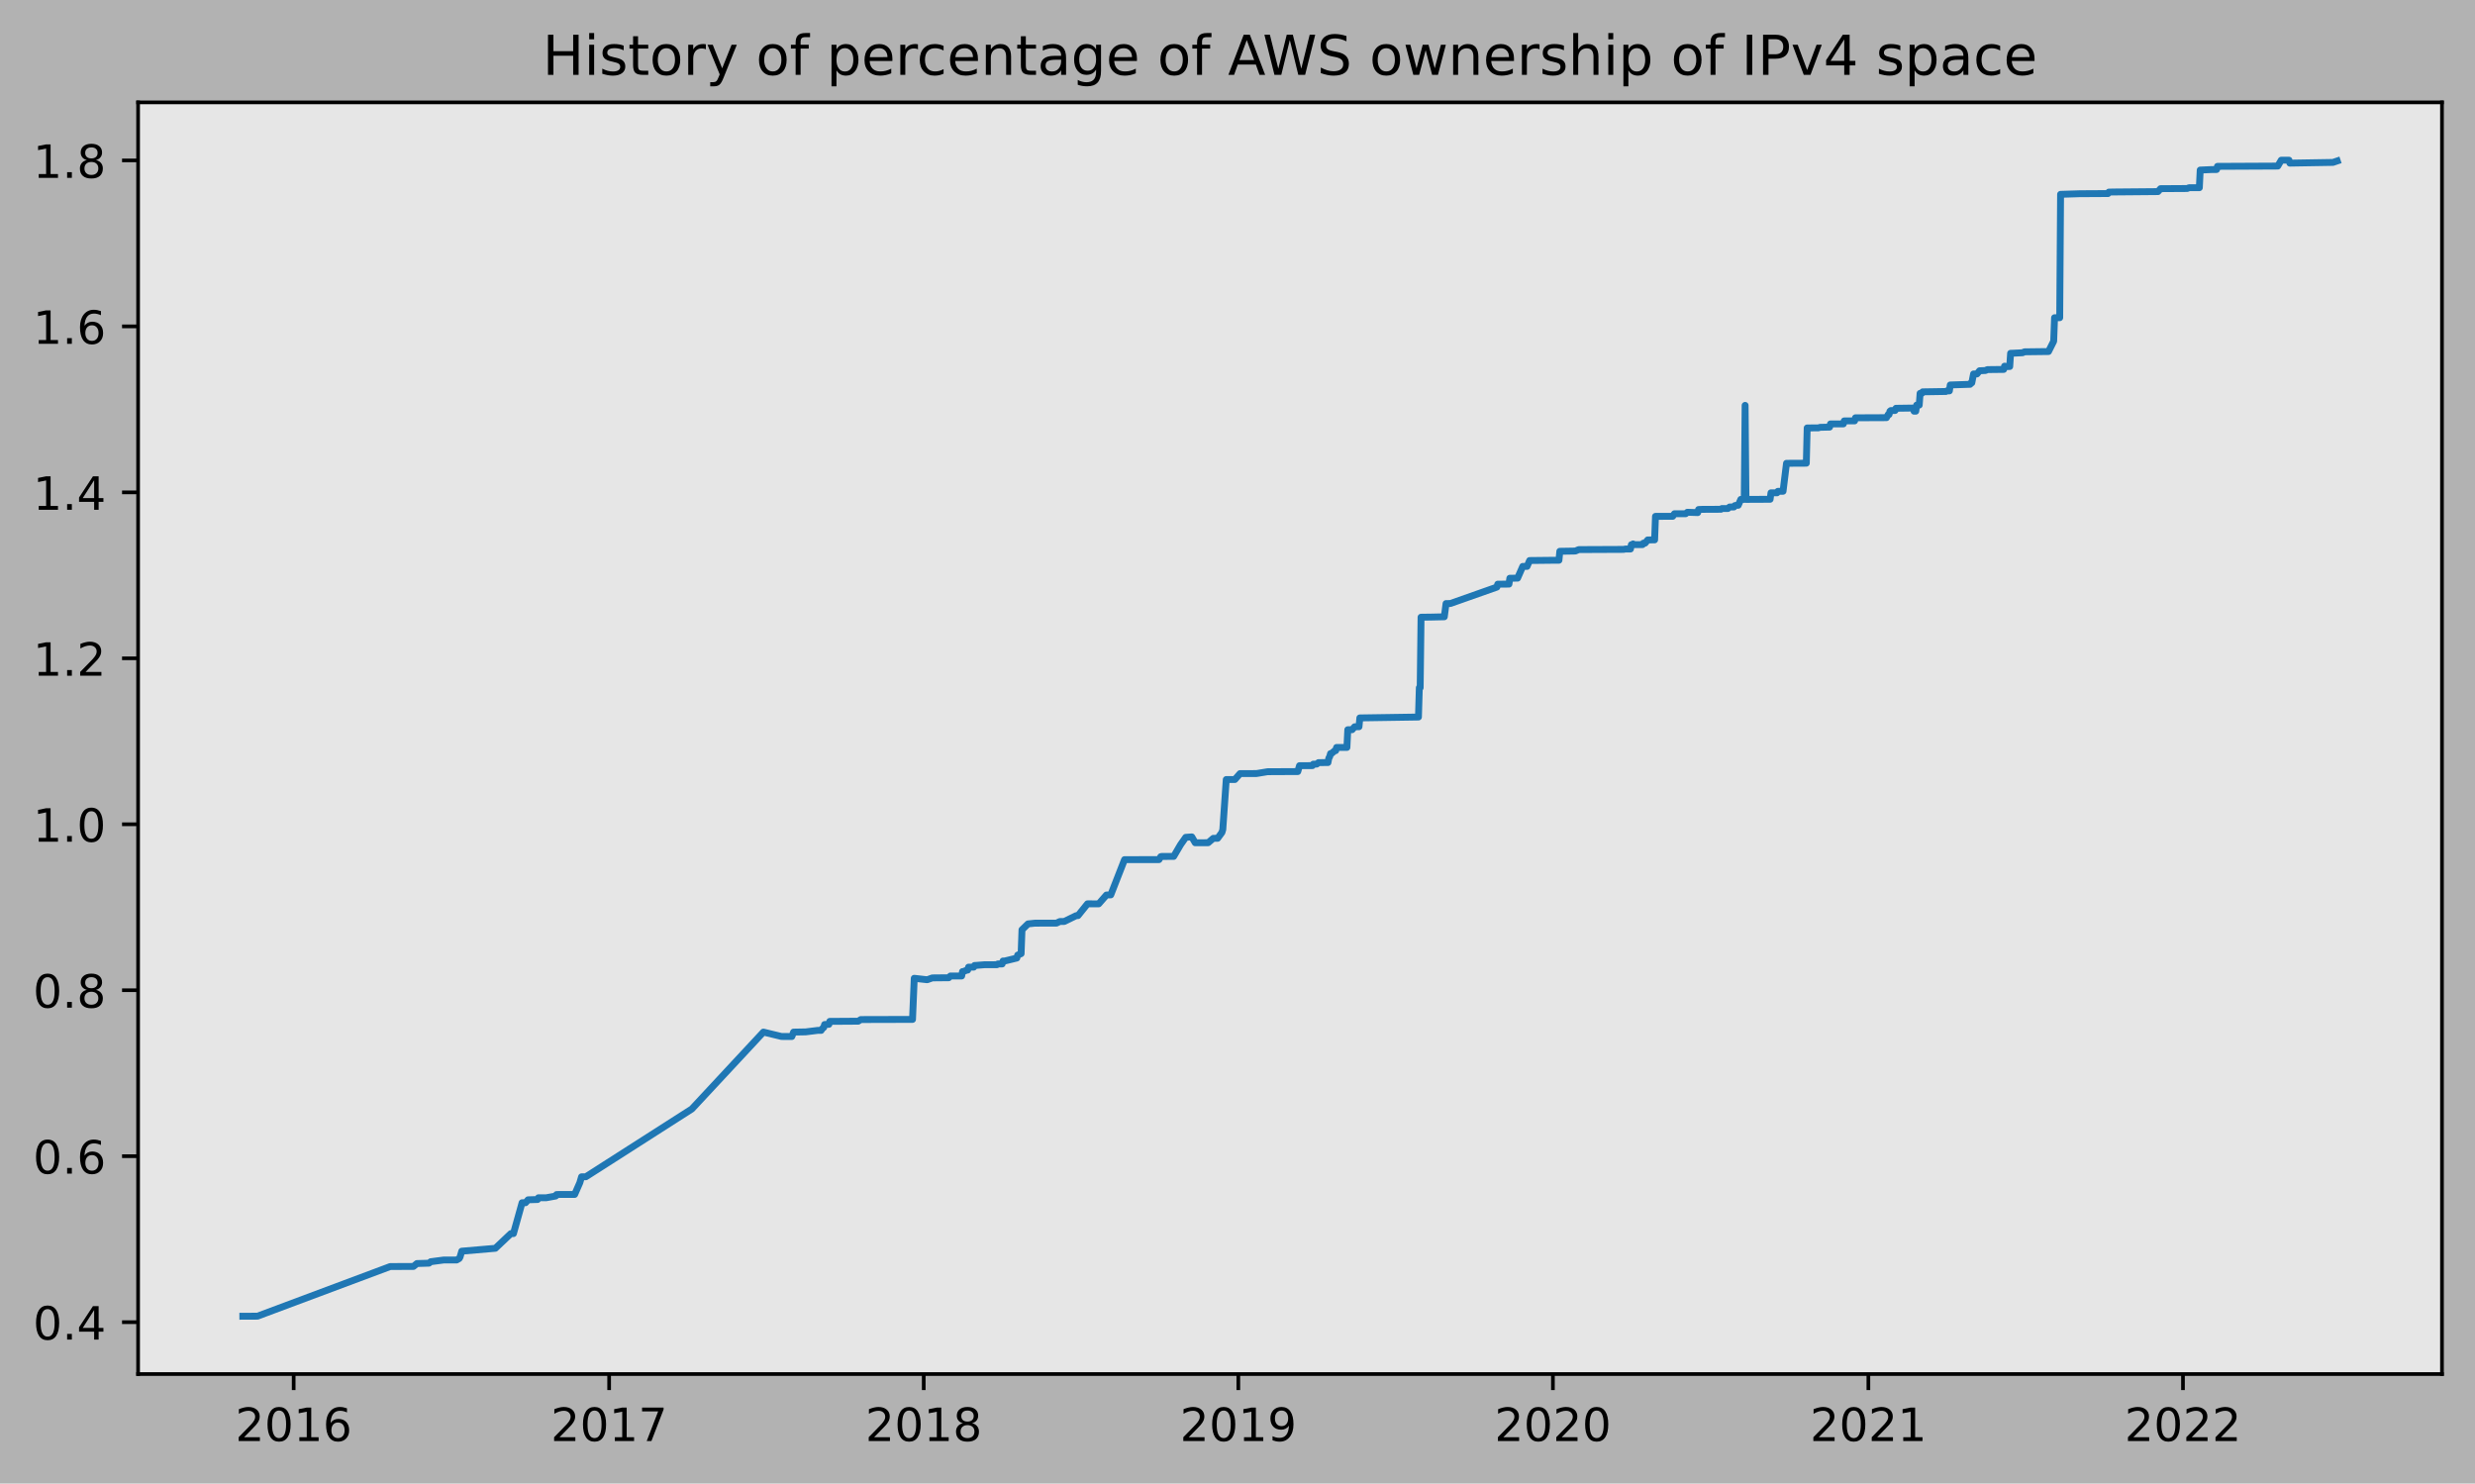
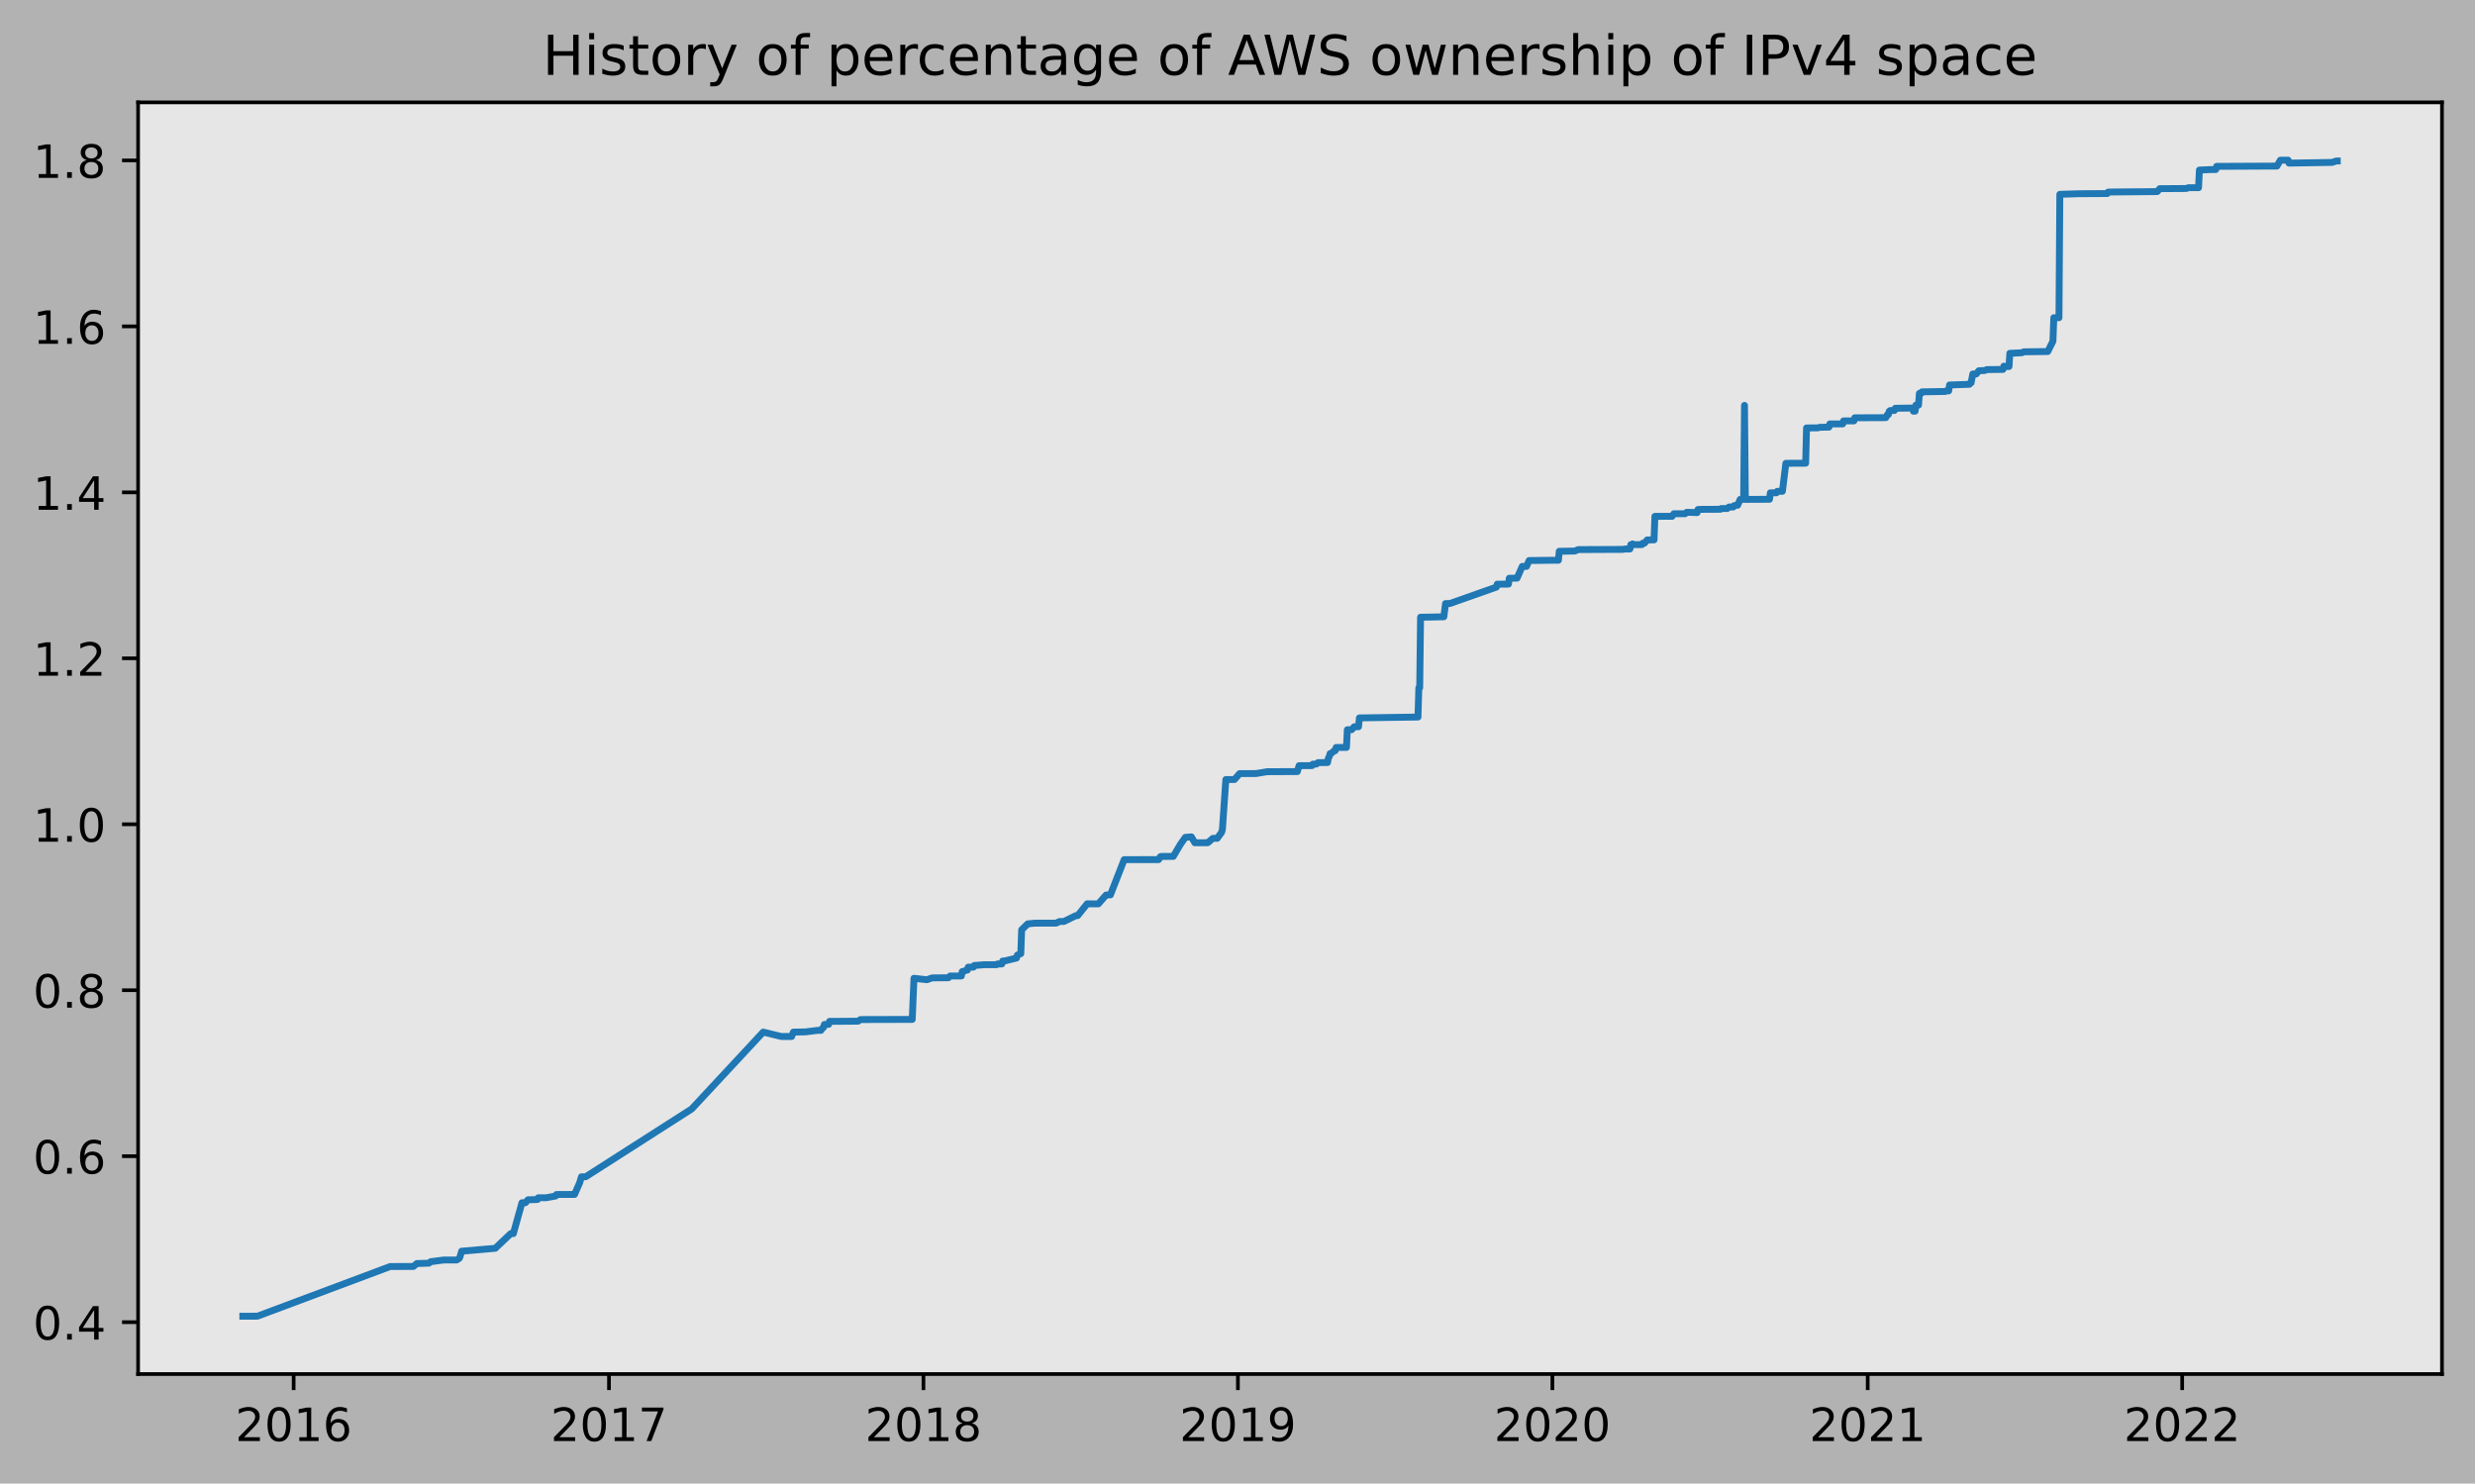
<svg xmlns="http://www.w3.org/2000/svg" xmlns:xlink="http://www.w3.org/1999/xlink" height="323.396pt" version="1.1" viewBox="0 0 539.503 323.396" width="539.503pt">
  <defs>
    <style type="text/css">
*{stroke-linecap:butt;stroke-linejoin:round;}
  </style>
  </defs>
  <g id="figure_1">
    <g id="patch_1">
      <path d="M 0 323.396  L 539.503 323.396  L 539.503 0  L 0 0  z " style="fill:#b2b2b2;" />
    </g>
    <g id="axes_1">
      <g id="patch_2">
        <path d="M 30.103 299.518  L 532.303 299.518  L 532.303 22.318  L 30.103 22.318  z " style="fill:#e6e6e6;" />
      </g>
      <g id="matplotlib.axis_1">
        <g id="xtick_1">
          <g id="line2d_1">
            <defs>
-               <path d="M 0 0  L 0 3.5  " id="m3976652d4f" style="stroke:#000000;stroke-width:0.8;" />
-             </defs>
-             <g>
-               <use style="stroke:#000000;stroke-width:0.8;" x="64.015" xlink:href="#m3976652d4f" y="299.518" />
+               <path d="M 0 0  L 0 3.5  " id="m34f9c1952c" style="stroke:#000000;stroke-width:0.8;" />
+             </defs>
+             <g>
+               <use style="stroke:#000000;stroke-width:0.8;" x="64.011" xlink:href="#m34f9c1952c" y="299.518" />
            </g>
          </g>
          <g id="text_1">
            <defs>
              <path d="M 19.188 8.297  L 53.609 8.297  L 53.609 0  L 7.328 0  L 7.328 8.297  Q 12.938 14.109 22.625 23.891  Q 32.328 33.688 34.812 36.531  Q 39.547 41.844 41.422 45.531  Q 43.312 49.219 43.312 52.781  Q 43.312 58.594 39.234 62.25  Q 35.156 65.922 28.609 65.922  Q 23.969 65.922 18.812 64.312  Q 13.672 62.703 7.812 59.422  L 7.812 69.391  Q 13.766 71.781 18.938 73  Q 24.125 74.219 28.422 74.219  Q 39.75 74.219 46.484 68.547  Q 53.219 62.891 53.219 53.422  Q 53.219 48.922 51.531 44.891  Q 49.859 40.875 45.406 35.406  Q 44.188 33.984 37.641 27.219  Q 31.109 20.453 19.188 8.297  z " id="DejaVuSans-50" />
              <path d="M 31.781 66.406  Q 24.172 66.406 20.328 58.906  Q 16.5 51.422 16.5 36.375  Q 16.5 21.391 20.328 13.891  Q 24.172 6.391 31.781 6.391  Q 39.453 6.391 43.281 13.891  Q 47.125 21.391 47.125 36.375  Q 47.125 51.422 43.281 58.906  Q 39.453 66.406 31.781 66.406  z M 31.781 74.219  Q 44.047 74.219 50.516 64.516  Q 56.984 54.828 56.984 36.375  Q 56.984 17.969 50.516 8.266  Q 44.047 -1.422 31.781 -1.422  Q 19.531 -1.422 13.062 8.266  Q 6.594 17.969 6.594 36.375  Q 6.594 54.828 13.062 64.516  Q 19.531 74.219 31.781 74.219  z " id="DejaVuSans-48" />
              <path d="M 12.406 8.297  L 28.516 8.297  L 28.516 63.922  L 10.984 60.406  L 10.984 69.391  L 28.422 72.906  L 38.281 72.906  L 38.281 8.297  L 54.391 8.297  L 54.391 0  L 12.406 0  z " id="DejaVuSans-49" />
              <path d="M 33.016 40.375  Q 26.375 40.375 22.484 35.828  Q 18.609 31.297 18.609 23.391  Q 18.609 15.531 22.484 10.953  Q 26.375 6.391 33.016 6.391  Q 39.656 6.391 43.531 10.953  Q 47.406 15.531 47.406 23.391  Q 47.406 31.297 43.531 35.828  Q 39.656 40.375 33.016 40.375  z M 52.594 71.297  L 52.594 62.312  Q 48.875 64.062 45.094 64.984  Q 41.312 65.922 37.594 65.922  Q 27.828 65.922 22.672 59.328  Q 17.531 52.734 16.797 39.406  Q 19.672 43.656 24.016 45.922  Q 28.375 48.188 33.594 48.188  Q 44.578 48.188 50.953 41.516  Q 57.328 34.859 57.328 23.391  Q 57.328 12.156 50.688 5.359  Q 44.047 -1.422 33.016 -1.422  Q 20.359 -1.422 13.672 8.266  Q 6.984 17.969 6.984 36.375  Q 6.984 53.656 15.188 63.938  Q 23.391 74.219 37.203 74.219  Q 40.922 74.219 44.703 73.484  Q 48.484 72.75 52.594 71.297  z " id="DejaVuSans-54" />
            </defs>
-             <g transform="translate(51.29025 314.1166)scale(0.1 -0.1)">
+             <g transform="translate(51.28569 314.1166)scale(0.1 -0.1)">
              <use xlink:href="#DejaVuSans-50" />
              <use x="63.623" xlink:href="#DejaVuSans-48" />
              <use x="127.246" xlink:href="#DejaVuSans-49" />
              <use x="190.869" xlink:href="#DejaVuSans-54" />
            </g>
          </g>
        </g>
        <g id="xtick_2">
          <g id="line2d_2">
            <g>
-               <use style="stroke:#000000;stroke-width:0.8;" x="132.779" xlink:href="#m3976652d4f" y="299.518" />
+               <use style="stroke:#000000;stroke-width:0.8;" x="132.746" xlink:href="#m34f9c1952c" y="299.518" />
            </g>
          </g>
          <g id="text_2">
            <defs>
              <path d="M 8.203 72.906  L 55.078 72.906  L 55.078 68.703  L 28.609 0  L 18.312 0  L 43.219 64.594  L 8.203 64.594  z " id="DejaVuSans-55" />
            </defs>
-             <g transform="translate(120.0539 314.1166)scale(0.1 -0.1)">
+             <g transform="translate(120.021 314.1166)scale(0.1 -0.1)">
              <use xlink:href="#DejaVuSans-50" />
              <use x="63.623" xlink:href="#DejaVuSans-48" />
              <use x="127.246" xlink:href="#DejaVuSans-49" />
              <use x="190.869" xlink:href="#DejaVuSans-55" />
            </g>
          </g>
        </g>
        <g id="xtick_3">
          <g id="line2d_3">
            <g>
-               <use style="stroke:#000000;stroke-width:0.8;" x="201.355" xlink:href="#m3976652d4f" y="299.518" />
+               <use style="stroke:#000000;stroke-width:0.8;" x="201.294" xlink:href="#m34f9c1952c" y="299.518" />
            </g>
          </g>
          <g id="text_3">
            <defs>
              <path d="M 31.781 34.625  Q 24.75 34.625 20.719 30.859  Q 16.703 27.094 16.703 20.516  Q 16.703 13.922 20.719 10.156  Q 24.75 6.391 31.781 6.391  Q 38.812 6.391 42.859 10.172  Q 46.922 13.969 46.922 20.516  Q 46.922 27.094 42.891 30.859  Q 38.875 34.625 31.781 34.625  z M 21.922 38.812  Q 15.578 40.375 12.031 44.719  Q 8.5 49.078 8.5 55.328  Q 8.5 64.062 14.719 69.141  Q 20.953 74.219 31.781 74.219  Q 42.672 74.219 48.875 69.141  Q 55.078 64.062 55.078 55.328  Q 55.078 49.078 51.531 44.719  Q 48 40.375 41.703 38.812  Q 48.828 37.156 52.797 32.312  Q 56.781 27.484 56.781 20.516  Q 56.781 9.906 50.312 4.234  Q 43.844 -1.422 31.781 -1.422  Q 19.734 -1.422 13.25 4.234  Q 6.781 9.906 6.781 20.516  Q 6.781 27.484 10.781 32.312  Q 14.797 37.156 21.922 38.812  z M 18.312 54.391  Q 18.312 48.734 21.844 45.562  Q 25.391 42.391 31.781 42.391  Q 38.141 42.391 41.719 45.562  Q 45.312 48.734 45.312 54.391  Q 45.312 60.062 41.719 63.234  Q 38.141 66.406 31.781 66.406  Q 25.391 66.406 21.844 63.234  Q 18.312 60.062 18.312 54.391  z " id="DejaVuSans-56" />
            </defs>
-             <g transform="translate(188.6296 314.1166)scale(0.1 -0.1)">
+             <g transform="translate(188.5686 314.1166)scale(0.1 -0.1)">
              <use xlink:href="#DejaVuSans-50" />
              <use x="63.623" xlink:href="#DejaVuSans-48" />
              <use x="127.246" xlink:href="#DejaVuSans-49" />
              <use x="190.869" xlink:href="#DejaVuSans-56" />
            </g>
          </g>
        </g>
        <g id="xtick_4">
          <g id="line2d_4">
            <g>
-               <use style="stroke:#000000;stroke-width:0.8;" x="269.93" xlink:href="#m3976652d4f" y="299.518" />
+               <use style="stroke:#000000;stroke-width:0.8;" x="269.841" xlink:href="#m34f9c1952c" y="299.518" />
            </g>
          </g>
          <g id="text_4">
            <defs>
              <path d="M 10.984 1.516  L 10.984 10.5  Q 14.703 8.734 18.5 7.812  Q 22.312 6.891 25.984 6.891  Q 35.75 6.891 40.891 13.453  Q 46.047 20.016 46.781 33.406  Q 43.953 29.203 39.594 26.953  Q 35.25 24.703 29.984 24.703  Q 19.047 24.703 12.672 31.312  Q 6.297 37.938 6.297 49.422  Q 6.297 60.641 12.938 67.422  Q 19.578 74.219 30.609 74.219  Q 43.266 74.219 49.922 64.516  Q 56.594 54.828 56.594 36.375  Q 56.594 19.141 48.406 8.859  Q 40.234 -1.422 26.422 -1.422  Q 22.703 -1.422 18.891 -0.688  Q 15.094 0.047 10.984 1.516  z M 30.609 32.422  Q 37.25 32.422 41.125 36.953  Q 45.016 41.5 45.016 49.422  Q 45.016 57.281 41.125 61.844  Q 37.25 66.406 30.609 66.406  Q 23.969 66.406 20.094 61.844  Q 16.219 57.281 16.219 49.422  Q 16.219 41.5 20.094 36.953  Q 23.969 32.422 30.609 32.422  z " id="DejaVuSans-57" />
            </defs>
-             <g transform="translate(257.2054 314.1166)scale(0.1 -0.1)">
+             <g transform="translate(257.1161 314.1166)scale(0.1 -0.1)">
              <use xlink:href="#DejaVuSans-50" />
              <use x="63.623" xlink:href="#DejaVuSans-48" />
              <use x="127.246" xlink:href="#DejaVuSans-49" />
              <use x="190.869" xlink:href="#DejaVuSans-57" />
            </g>
          </g>
        </g>
        <g id="xtick_5">
          <g id="line2d_5">
            <g>
-               <use style="stroke:#000000;stroke-width:0.8;" x="338.506" xlink:href="#m3976652d4f" y="299.518" />
+               <use style="stroke:#000000;stroke-width:0.8;" x="338.389" xlink:href="#m34f9c1952c" y="299.518" />
            </g>
          </g>
          <g id="text_5">
-             <g transform="translate(325.7812 314.1166)scale(0.1 -0.1)">
+             <g transform="translate(325.6637 314.1166)scale(0.1 -0.1)">
              <use xlink:href="#DejaVuSans-50" />
              <use x="63.623" xlink:href="#DejaVuSans-48" />
              <use x="127.246" xlink:href="#DejaVuSans-50" />
              <use x="190.869" xlink:href="#DejaVuSans-48" />
            </g>
          </g>
        </g>
        <g id="xtick_6">
          <g id="line2d_6">
            <g>
-               <use style="stroke:#000000;stroke-width:0.8;" x="407.27" xlink:href="#m3976652d4f" y="299.518" />
+               <use style="stroke:#000000;stroke-width:0.8;" x="407.124" xlink:href="#m34f9c1952c" y="299.518" />
            </g>
          </g>
          <g id="text_6">
-             <g transform="translate(394.5448 314.1166)scale(0.1 -0.1)">
+             <g transform="translate(394.399 314.1166)scale(0.1 -0.1)">
              <use xlink:href="#DejaVuSans-50" />
              <use x="63.623" xlink:href="#DejaVuSans-48" />
              <use x="127.246" xlink:href="#DejaVuSans-50" />
              <use x="190.869" xlink:href="#DejaVuSans-49" />
            </g>
          </g>
        </g>
        <g id="xtick_7">
          <g id="line2d_7">
            <g>
-               <use style="stroke:#000000;stroke-width:0.8;" x="475.846" xlink:href="#m3976652d4f" y="299.518" />
+               <use style="stroke:#000000;stroke-width:0.8;" x="475.672" xlink:href="#m34f9c1952c" y="299.518" />
            </g>
          </g>
          <g id="text_7">
-             <g transform="translate(463.1205 314.1166)scale(0.1 -0.1)">
+             <g transform="translate(462.9466 314.1166)scale(0.1 -0.1)">
              <use xlink:href="#DejaVuSans-50" />
              <use x="63.623" xlink:href="#DejaVuSans-48" />
              <use x="127.246" xlink:href="#DejaVuSans-50" />
              <use x="190.869" xlink:href="#DejaVuSans-50" />
            </g>
          </g>
        </g>
      </g>
      <g id="matplotlib.axis_2">
        <g id="ytick_1">
          <g id="line2d_8">
            <defs>
-               <path d="M 0 0  L -3.5 0  " id="m703abb8544" style="stroke:#000000;stroke-width:0.8;" />
-             </defs>
-             <g>
-               <use style="stroke:#000000;stroke-width:0.8;" x="30.103" xlink:href="#m703abb8544" y="288.206" />
+               <path d="M 0 0  L -3.5 0  " id="m3fa9f5828e" style="stroke:#000000;stroke-width:0.8;" />
+             </defs>
+             <g>
+               <use style="stroke:#000000;stroke-width:0.8;" x="30.103" xlink:href="#m3fa9f5828e" y="288.206" />
            </g>
          </g>
          <g id="text_8">
            <defs>
              <path d="M 10.688 12.406  L 21 12.406  L 21 0  L 10.688 0  z " id="DejaVuSans-46" />
              <path d="M 37.797 64.312  L 12.891 25.391  L 37.797 25.391  z M 35.203 72.906  L 47.609 72.906  L 47.609 25.391  L 58.016 25.391  L 58.016 17.188  L 47.609 17.188  L 47.609 0  L 37.797 0  L 37.797 17.188  L 4.891 17.188  L 4.891 26.703  z " id="DejaVuSans-52" />
            </defs>
            <g transform="translate(7.2 292.0048)scale(0.1 -0.1)">
              <use xlink:href="#DejaVuSans-48" />
              <use x="63.623" xlink:href="#DejaVuSans-46" />
              <use x="95.41" xlink:href="#DejaVuSans-52" />
            </g>
          </g>
        </g>
        <g id="ytick_2">
          <g id="line2d_9">
            <g>
-               <use style="stroke:#000000;stroke-width:0.8;" x="30.103" xlink:href="#m703abb8544" y="252.029" />
+               <use style="stroke:#000000;stroke-width:0.8;" x="30.103" xlink:href="#m3fa9f5828e" y="252.029" />
            </g>
          </g>
          <g id="text_9">
            <g transform="translate(7.2 255.8282)scale(0.1 -0.1)">
              <use xlink:href="#DejaVuSans-48" />
              <use x="63.623" xlink:href="#DejaVuSans-46" />
              <use x="95.41" xlink:href="#DejaVuSans-54" />
            </g>
          </g>
        </g>
        <g id="ytick_3">
          <g id="line2d_10">
            <g>
-               <use style="stroke:#000000;stroke-width:0.8;" x="30.103" xlink:href="#m703abb8544" y="215.852" />
+               <use style="stroke:#000000;stroke-width:0.8;" x="30.103" xlink:href="#m3fa9f5828e" y="215.852" />
            </g>
          </g>
          <g id="text_10">
            <g transform="translate(7.2 219.6516)scale(0.1 -0.1)">
              <use xlink:href="#DejaVuSans-48" />
              <use x="63.623" xlink:href="#DejaVuSans-46" />
              <use x="95.41" xlink:href="#DejaVuSans-56" />
            </g>
          </g>
        </g>
        <g id="ytick_4">
          <g id="line2d_11">
            <g>
-               <use style="stroke:#000000;stroke-width:0.8;" x="30.103" xlink:href="#m703abb8544" y="179.676" />
+               <use style="stroke:#000000;stroke-width:0.8;" x="30.103" xlink:href="#m3fa9f5828e" y="179.676" />
            </g>
          </g>
          <g id="text_11">
            <g transform="translate(7.2 183.475)scale(0.1 -0.1)">
              <use xlink:href="#DejaVuSans-49" />
              <use x="63.623" xlink:href="#DejaVuSans-46" />
              <use x="95.41" xlink:href="#DejaVuSans-48" />
            </g>
          </g>
        </g>
        <g id="ytick_5">
          <g id="line2d_12">
            <g>
-               <use style="stroke:#000000;stroke-width:0.8;" x="30.103" xlink:href="#m703abb8544" y="143.499" />
+               <use style="stroke:#000000;stroke-width:0.8;" x="30.103" xlink:href="#m3fa9f5828e" y="143.499" />
            </g>
          </g>
          <g id="text_12">
            <g transform="translate(7.2 147.2984)scale(0.1 -0.1)">
              <use xlink:href="#DejaVuSans-49" />
              <use x="63.623" xlink:href="#DejaVuSans-46" />
              <use x="95.41" xlink:href="#DejaVuSans-50" />
            </g>
          </g>
        </g>
        <g id="ytick_6">
          <g id="line2d_13">
            <g>
-               <use style="stroke:#000000;stroke-width:0.8;" x="30.103" xlink:href="#m703abb8544" y="107.323" />
+               <use style="stroke:#000000;stroke-width:0.8;" x="30.103" xlink:href="#m3fa9f5828e" y="107.323" />
            </g>
          </g>
          <g id="text_13">
            <g transform="translate(7.2 111.1218)scale(0.1 -0.1)">
              <use xlink:href="#DejaVuSans-49" />
              <use x="63.623" xlink:href="#DejaVuSans-46" />
              <use x="95.41" xlink:href="#DejaVuSans-52" />
            </g>
          </g>
        </g>
        <g id="ytick_7">
          <g id="line2d_14">
            <g>
-               <use style="stroke:#000000;stroke-width:0.8;" x="30.103" xlink:href="#m703abb8544" y="71.146" />
+               <use style="stroke:#000000;stroke-width:0.8;" x="30.103" xlink:href="#m3fa9f5828e" y="71.146" />
            </g>
          </g>
          <g id="text_14">
            <g transform="translate(7.2 74.94515)scale(0.1 -0.1)">
              <use xlink:href="#DejaVuSans-49" />
              <use x="63.623" xlink:href="#DejaVuSans-46" />
              <use x="95.41" xlink:href="#DejaVuSans-54" />
            </g>
          </g>
        </g>
        <g id="ytick_8">
          <g id="line2d_15">
            <g>
-               <use style="stroke:#000000;stroke-width:0.8;" x="30.103" xlink:href="#m703abb8544" y="34.969" />
+               <use style="stroke:#000000;stroke-width:0.8;" x="30.103" xlink:href="#m3fa9f5828e" y="34.969" />
            </g>
          </g>
          <g id="text_15">
            <g transform="translate(7.2 38.76854)scale(0.1 -0.1)">
              <use xlink:href="#DejaVuSans-49" />
              <use x="63.623" xlink:href="#DejaVuSans-46" />
              <use x="95.41" xlink:href="#DejaVuSans-56" />
            </g>
          </g>
        </g>
      </g>
      <g id="line2d_16">
-         <path clip-path="url(#pdf7a3fc7b1)" d="M 52.93 286.918  L 56.124 286.904  L 85.058 276.084  L 90.13 276.06  L 90.882 275.43  L 93.512 275.35  L 93.888 275.031  L 96.706 274.66  L 99.524 274.662  L 100.088 274.342  L 100.276 274.022  L 100.652 272.736  L 107.979 272.106  L 111.361 268.903  L 111.924 268.9  L 113.803 262.176  L 114.555 262.176  L 115.118 261.536  L 117.185 261.472  L 117.373 261.089  L 119.064 261.089  L 121.13 260.713  L 121.318 260.393  L 121.694 260.378  L 125.264 260.366  L 126.391 257.805  L 126.767 256.524  L 127.706 256.514  L 150.815 241.734  L 166.409 224.977  L 170.355 225.934  L 172.609 225.941  L 172.985 224.98  L 175.615 224.933  L 178.246 224.606  L 178.997 224.606  L 179.185 224.285  L 179.561 223.965  L 179.749 223.325  L 180.688 223.285  L 180.876 222.644  L 187.076 222.603  L 187.639 222.243  L 198.912 222.213  L 199.288 213.248  L 202.106 213.568  L 203.233 213.166  L 206.803 213.131  L 207.179 212.746  L 209.621 212.747  L 209.809 211.786  L 209.997 211.784  L 210.749 211.462  L 210.936 211.461  L 211.124 210.821  L 212.252 210.82  L 212.439 210.453  L 212.627 210.451  L 214.694 210.287  L 217.324 210.286  L 217.512 210.126  L 218.452 210.125  L 218.639 209.484  L 219.015 209.479  L 221.646 208.839  L 221.833 208.198  L 222.585 207.878  L 222.773 202.675  L 224.088 201.394  L 225.591 201.234  L 230.288 201.228  L 231.039 200.868  L 231.979 200.868  L 234.609 199.587  L 234.985 199.583  L 237.052 197.02  L 239.494 197.024  L 241.185 195.098  L 242.124 195.071  L 245.13 187.384  L 252.646 187.38  L 253.021 186.739  L 253.209 186.689  L 255.839 186.686  L 257.343 184.124  L 258.47 182.523  L 259.785 182.427  L 260.536 183.708  L 263.355 183.696  L 264.482 182.736  L 265.421 182.734  L 266.361 181.454  L 266.549 180.808  L 267.3 169.922  L 269.179 169.917  L 270.306 168.631  L 273.876 168.62  L 276.318 168.219  L 282.894 168.187  L 283.27 166.905  L 286.088 166.891  L 286.276 166.571  L 287.027 166.559  L 287.403 166.239  L 289.47 166.222  L 289.658 165.261  L 289.846 164.941  L 290.033 164.265  L 290.221 164.264  L 290.973 163.624  L 291.161 163.624  L 291.349 162.93  L 293.603 162.926  L 293.791 159.069  L 294.73 159.063  L 295.294 158.421  L 296.233 158.415  L 296.421 156.492  L 309.197 156.299  L 309.385 149.91  L 309.573 149.91  L 309.761 134.541  L 312.015 134.512  L 314.833 134.447  L 315.209 131.565  L 316.149 131.559  L 326.294 127.976  L 326.482 127.336  L 328.924 127.326  L 329.112 126.045  L 330.803 126.028  L 331.93 123.466  L 332.87 123.465  L 333.433 122.184  L 338.694 122.127  L 339.821 122.122  L 340.009 120.172  L 343.391 120.117  L 344.143 119.802  L 353.912 119.759  L 354.288 119.679  L 355.415 119.674  L 355.603 118.734  L 355.791 118.734  L 355.979 118.566  L 356.167 118.723  L 358.046 118.711  L 358.233 118.392  L 358.609 118.391  L 359.173 117.698  L 360.676 117.682  L 360.864 112.556  L 364.621 112.548  L 364.997 111.987  L 367.439 111.985  L 367.815 111.665  L 370.07 111.74  L 370.258 111.065  L 371.009 111.031  L 375.143 111.01  L 375.33 110.849  L 376.646 110.844  L 377.021 110.515  L 377.961 110.511  L 378.149 110.221  L 378.524 110.141  L 378.9 110.141  L 379.464 108.86  L 380.215 108.86  L 380.403 88.366  L 380.591 108.859  L 385.852 108.834  L 386.039 107.426  L 387.355 107.426  L 387.543 107.104  L 388.67 107.087  L 389.421 100.993  L 393.743 100.97  L 393.93 93.286  L 396.373 93.263  L 396.749 93.15  L 398.815 93.103  L 399.003 92.412  L 401.821 92.4  L 402.009 91.749  L 404.264 91.745  L 404.452 91.072  L 411.215 91.042  L 411.591 90.357  L 411.779 90.357  L 411.967 89.66  L 412.155 89.498  L 413.094 89.479  L 413.282 88.999  L 417.039 88.945  L 417.227 89.634  L 417.603 89.632  L 417.791 88.304  L 418.355 88.304  L 418.543 85.743  L 418.918 85.74  L 419.106 85.416  L 424.179 85.337  L 424.367 85.209  L 424.93 85.208  L 425.118 83.916  L 429.439 83.775  L 429.627 83.454  L 429.815 83.452  L 430.191 81.521  L 430.943 81.512  L 431.506 80.821  L 432.821 80.759  L 433.197 80.568  L 436.767 80.527  L 436.955 79.821  L 437.518 79.899  L 438.082 79.894  L 438.27 77.011  L 438.833 76.993  L 440.9 76.891  L 441.276 76.691  L 446.536 76.627  L 447.664 74.38  L 447.852 69.257  L 448.979 69.256  L 449.167 42.359  L 452.549 42.255  L 453.3 42.228  L 458.561 42.198  L 459.5 42.196  L 459.688 41.876  L 460.627 41.85  L 470.021 41.769  L 470.397 41.767  L 470.961 41.126  L 476.785 41.091  L 477.161 40.921  L 479.415 40.914  L 479.603 37.071  L 482.046 36.962  L 483.173 36.95  L 483.361 36.264  L 496.512 36.201  L 497.264 34.92  L 498.955 34.918  L 499.143 35.559  L 508.536 35.403  L 509.476 35.085  L 509.476 35.085  " style="fill:none;stroke:#1f77b4;stroke-linecap:square;stroke-width:1.5;" />
+         <path clip-path="url(#p264d7f5e77)" d="M 52.93 286.918  L 56.123 286.904  L 85.044 276.084  L 90.115 276.06  L 90.866 275.43  L 93.496 275.35  L 93.871 275.031  L 96.688 274.66  L 99.505 274.662  L 100.069 274.342  L 100.256 274.022  L 100.632 272.736  L 107.956 272.106  L 111.337 268.903  L 111.9 268.9  L 113.778 262.176  L 114.529 262.176  L 115.093 261.536  L 117.159 261.472  L 117.346 261.089  L 119.037 261.089  L 121.102 260.713  L 121.29 260.393  L 121.666 260.378  L 125.234 260.366  L 126.361 257.805  L 126.736 256.524  L 127.675 256.514  L 150.775 241.734  L 166.363 224.977  L 170.306 225.934  L 172.56 225.941  L 172.936 224.98  L 175.565 224.933  L 178.194 224.606  L 178.945 224.606  L 179.133 224.285  L 179.509 223.965  L 179.696 223.325  L 180.635 223.285  L 180.823 222.644  L 187.021 222.603  L 187.584 222.243  L 198.852 222.213  L 199.228 213.248  L 202.045 213.568  L 203.172 213.166  L 206.74 213.131  L 207.115 212.746  L 209.557 212.747  L 209.745 211.786  L 209.932 211.784  L 210.684 211.462  L 210.871 211.461  L 211.059 210.821  L 212.186 210.82  L 212.374 210.453  L 212.562 210.451  L 214.627 210.287  L 217.257 210.286  L 217.445 210.126  L 218.384 210.125  L 218.571 209.484  L 218.947 209.479  L 221.576 208.839  L 221.764 208.198  L 222.515 207.878  L 222.703 202.675  L 224.018 201.394  L 225.52 201.234  L 230.215 201.228  L 230.966 200.868  L 231.905 200.868  L 234.534 199.587  L 234.91 199.583  L 236.976 197.02  L 239.417 197.024  L 241.108 195.098  L 242.047 195.071  L 245.051 187.384  L 252.563 187.38  L 252.939 186.739  L 253.127 186.689  L 255.756 186.686  L 257.258 184.124  L 258.385 182.523  L 259.7 182.427  L 260.451 183.708  L 263.268 183.696  L 264.395 182.736  L 265.334 182.734  L 266.273 181.454  L 266.461 180.808  L 267.212 169.922  L 269.09 169.917  L 270.217 168.631  L 273.785 168.62  L 276.226 168.219  L 282.799 168.187  L 283.175 166.905  L 285.992 166.891  L 286.18 166.571  L 286.931 166.559  L 287.307 166.239  L 289.372 166.222  L 289.56 165.261  L 289.748 164.941  L 289.936 164.265  L 290.124 164.264  L 290.875 163.624  L 291.063 163.624  L 291.251 162.93  L 293.504 162.926  L 293.692 159.069  L 294.631 159.063  L 295.194 158.421  L 296.133 158.415  L 296.321 156.492  L 309.092 156.299  L 309.279 149.91  L 309.467 149.91  L 309.655 134.541  L 311.909 134.512  L 314.726 134.447  L 315.101 131.565  L 316.04 131.559  L 326.182 127.976  L 326.369 127.336  L 328.811 127.326  L 328.999 126.045  L 330.689 126.028  L 331.816 123.466  L 332.755 123.465  L 333.318 122.184  L 338.576 122.127  L 339.703 122.122  L 339.891 120.172  L 343.272 120.117  L 344.023 119.802  L 353.788 119.759  L 354.164 119.679  L 355.291 119.674  L 355.479 118.734  L 355.666 118.734  L 355.854 118.566  L 356.042 118.723  L 357.92 118.711  L 358.108 118.392  L 358.483 118.391  L 359.047 117.698  L 360.549 117.682  L 360.737 112.556  L 364.493 112.548  L 364.869 111.987  L 367.31 111.985  L 367.686 111.665  L 369.939 111.74  L 370.127 111.065  L 370.878 111.031  L 375.01 111.01  L 375.198 110.849  L 376.512 110.844  L 376.888 110.515  L 377.827 110.511  L 378.015 110.221  L 378.39 110.141  L 378.766 110.141  L 379.329 108.86  L 380.081 108.86  L 380.268 88.366  L 380.456 108.859  L 385.715 108.834  L 385.902 107.426  L 387.217 107.426  L 387.405 107.104  L 388.532 107.087  L 389.283 100.993  L 393.602 100.97  L 393.79 93.286  L 396.232 93.263  L 396.607 93.15  L 398.673 93.103  L 398.861 92.412  L 401.678 92.4  L 401.866 91.749  L 404.119 91.745  L 404.307 91.072  L 411.068 91.042  L 411.443 90.357  L 411.631 90.357  L 411.819 89.66  L 412.007 89.498  L 412.946 89.479  L 413.134 88.999  L 416.89 88.945  L 417.078 89.634  L 417.453 89.632  L 417.641 88.304  L 418.204 88.304  L 418.392 85.743  L 418.768 85.74  L 418.956 85.416  L 424.026 85.337  L 424.214 85.209  L 424.777 85.208  L 424.965 83.916  L 429.285 83.775  L 429.472 83.454  L 429.66 83.452  L 430.036 81.521  L 430.787 81.512  L 431.35 80.821  L 432.665 80.759  L 433.041 80.568  L 436.609 80.527  L 436.797 79.821  L 437.36 79.899  L 437.923 79.894  L 438.111 77.011  L 438.675 76.993  L 440.741 76.891  L 441.116 76.691  L 446.375 76.627  L 447.501 74.38  L 447.689 69.257  L 448.816 69.256  L 449.004 42.359  L 452.384 42.255  L 453.135 42.228  L 458.394 42.198  L 459.333 42.196  L 459.521 41.876  L 460.46 41.85  L 469.85 41.769  L 470.225 41.767  L 470.789 41.126  L 476.611 41.091  L 476.986 40.921  L 479.24 40.914  L 479.428 37.071  L 481.869 36.962  L 482.996 36.95  L 483.184 36.264  L 496.33 36.201  L 497.081 34.92  L 498.771 34.918  L 498.959 35.559  L 508.349 35.403  L 509.288 35.085  L 509.476 35.085  L 509.476 35.085  " style="fill:none;stroke:#1f77b4;stroke-linecap:square;stroke-width:1.5;" />
      </g>
      <g id="patch_3">
        <path d="M 30.103 299.518  L 30.103 22.318  " style="fill:none;stroke:#000000;stroke-linecap:square;stroke-linejoin:miter;stroke-width:0.8;" />
      </g>
      <g id="patch_4">
        <path d="M 532.303 299.518  L 532.303 22.318  " style="fill:none;stroke:#000000;stroke-linecap:square;stroke-linejoin:miter;stroke-width:0.8;" />
      </g>
      <g id="patch_5">
        <path d="M 30.103 299.518  L 532.303 299.518  " style="fill:none;stroke:#000000;stroke-linecap:square;stroke-linejoin:miter;stroke-width:0.8;" />
      </g>
      <g id="patch_6">
        <path d="M 30.103 22.318  L 532.303 22.318  " style="fill:none;stroke:#000000;stroke-linecap:square;stroke-linejoin:miter;stroke-width:0.8;" />
      </g>
      <g id="text_16">
        <defs>
          <path d="M 9.812 72.906  L 19.672 72.906  L 19.672 43.016  L 55.516 43.016  L 55.516 72.906  L 65.375 72.906  L 65.375 0  L 55.516 0  L 55.516 34.719  L 19.672 34.719  L 19.672 0  L 9.812 0  z " id="DejaVuSans-72" />
          <path d="M 9.422 54.688  L 18.406 54.688  L 18.406 0  L 9.422 0  z M 9.422 75.984  L 18.406 75.984  L 18.406 64.594  L 9.422 64.594  z " id="DejaVuSans-105" />
          <path d="M 44.281 53.078  L 44.281 44.578  Q 40.484 46.531 36.375 47.5  Q 32.281 48.484 27.875 48.484  Q 21.188 48.484 17.844 46.438  Q 14.5 44.391 14.5 40.281  Q 14.5 37.156 16.891 35.375  Q 19.281 33.594 26.516 31.984  L 29.594 31.297  Q 39.156 29.25 43.188 25.516  Q 47.219 21.781 47.219 15.094  Q 47.219 7.469 41.188 3.016  Q 35.156 -1.422 24.609 -1.422  Q 20.219 -1.422 15.453 -0.562  Q 10.688 0.297 5.422 2  L 5.422 11.281  Q 10.406 8.688 15.234 7.391  Q 20.062 6.109 24.812 6.109  Q 31.156 6.109 34.562 8.281  Q 37.984 10.453 37.984 14.406  Q 37.984 18.062 35.516 20.016  Q 33.062 21.969 24.703 23.781  L 21.578 24.516  Q 13.234 26.266 9.516 29.906  Q 5.812 33.547 5.812 39.891  Q 5.812 47.609 11.281 51.797  Q 16.75 56 26.812 56  Q 31.781 56 36.172 55.266  Q 40.578 54.547 44.281 53.078  z " id="DejaVuSans-115" />
          <path d="M 18.312 70.219  L 18.312 54.688  L 36.812 54.688  L 36.812 47.703  L 18.312 47.703  L 18.312 18.016  Q 18.312 11.328 20.141 9.422  Q 21.969 7.516 27.594 7.516  L 36.812 7.516  L 36.812 0  L 27.594 0  Q 17.188 0 13.234 3.875  Q 9.281 7.766 9.281 18.016  L 9.281 47.703  L 2.688 47.703  L 2.688 54.688  L 9.281 54.688  L 9.281 70.219  z " id="DejaVuSans-116" />
          <path d="M 30.609 48.391  Q 23.391 48.391 19.188 42.75  Q 14.984 37.109 14.984 27.297  Q 14.984 17.484 19.156 11.844  Q 23.344 6.203 30.609 6.203  Q 37.797 6.203 41.984 11.859  Q 46.188 17.531 46.188 27.297  Q 46.188 37.016 41.984 42.703  Q 37.797 48.391 30.609 48.391  z M 30.609 56  Q 42.328 56 49.016 48.375  Q 55.719 40.766 55.719 27.297  Q 55.719 13.875 49.016 6.219  Q 42.328 -1.422 30.609 -1.422  Q 18.844 -1.422 12.172 6.219  Q 5.516 13.875 5.516 27.297  Q 5.516 40.766 12.172 48.375  Q 18.844 56 30.609 56  z " id="DejaVuSans-111" />
          <path d="M 41.109 46.297  Q 39.594 47.172 37.812 47.578  Q 36.031 48 33.891 48  Q 26.266 48 22.188 43.047  Q 18.109 38.094 18.109 28.812  L 18.109 0  L 9.078 0  L 9.078 54.688  L 18.109 54.688  L 18.109 46.188  Q 20.953 51.172 25.484 53.578  Q 30.031 56 36.531 56  Q 37.453 56 38.578 55.875  Q 39.703 55.766 41.062 55.516  z " id="DejaVuSans-114" />
          <path d="M 32.172 -5.078  Q 28.375 -14.844 24.75 -17.812  Q 21.141 -20.797 15.094 -20.797  L 7.906 -20.797  L 7.906 -13.281  L 13.188 -13.281  Q 16.891 -13.281 18.938 -11.516  Q 21 -9.766 23.484 -3.219  L 25.094 0.875  L 2.984 54.688  L 12.5 54.688  L 29.594 11.922  L 46.688 54.688  L 56.203 54.688  z " id="DejaVuSans-121" />
          <path id="DejaVuSans-32" />
          <path d="M 37.109 75.984  L 37.109 68.5  L 28.516 68.5  Q 23.688 68.5 21.797 66.547  Q 19.922 64.594 19.922 59.516  L 19.922 54.688  L 34.719 54.688  L 34.719 47.703  L 19.922 47.703  L 19.922 0  L 10.891 0  L 10.891 47.703  L 2.297 47.703  L 2.297 54.688  L 10.891 54.688  L 10.891 58.5  Q 10.891 67.625 15.141 71.797  Q 19.391 75.984 28.609 75.984  z " id="DejaVuSans-102" />
          <path d="M 18.109 8.203  L 18.109 -20.797  L 9.078 -20.797  L 9.078 54.688  L 18.109 54.688  L 18.109 46.391  Q 20.953 51.266 25.266 53.625  Q 29.594 56 35.594 56  Q 45.562 56 51.781 48.094  Q 58.016 40.188 58.016 27.297  Q 58.016 14.406 51.781 6.484  Q 45.562 -1.422 35.594 -1.422  Q 29.594 -1.422 25.266 0.953  Q 20.953 3.328 18.109 8.203  z M 48.688 27.297  Q 48.688 37.203 44.609 42.844  Q 40.531 48.484 33.406 48.484  Q 26.266 48.484 22.188 42.844  Q 18.109 37.203 18.109 27.297  Q 18.109 17.391 22.188 11.75  Q 26.266 6.109 33.406 6.109  Q 40.531 6.109 44.609 11.75  Q 48.688 17.391 48.688 27.297  z " id="DejaVuSans-112" />
          <path d="M 56.203 29.594  L 56.203 25.203  L 14.891 25.203  Q 15.484 15.922 20.484 11.062  Q 25.484 6.203 34.422 6.203  Q 39.594 6.203 44.453 7.469  Q 49.312 8.734 54.109 11.281  L 54.109 2.781  Q 49.266 0.734 44.188 -0.344  Q 39.109 -1.422 33.891 -1.422  Q 20.797 -1.422 13.156 6.188  Q 5.516 13.812 5.516 26.812  Q 5.516 40.234 12.766 48.109  Q 20.016 56 32.328 56  Q 43.359 56 49.781 48.891  Q 56.203 41.797 56.203 29.594  z M 47.219 32.234  Q 47.125 39.594 43.094 43.984  Q 39.062 48.391 32.422 48.391  Q 24.906 48.391 20.391 44.141  Q 15.875 39.891 15.188 32.172  z " id="DejaVuSans-101" />
          <path d="M 48.781 52.594  L 48.781 44.188  Q 44.969 46.297 41.141 47.344  Q 37.312 48.391 33.406 48.391  Q 24.656 48.391 19.812 42.844  Q 14.984 37.312 14.984 27.297  Q 14.984 17.281 19.812 11.734  Q 24.656 6.203 33.406 6.203  Q 37.312 6.203 41.141 7.25  Q 44.969 8.297 48.781 10.406  L 48.781 2.094  Q 45.016 0.344 40.984 -0.531  Q 36.969 -1.422 32.422 -1.422  Q 20.062 -1.422 12.781 6.344  Q 5.516 14.109 5.516 27.297  Q 5.516 40.672 12.859 48.328  Q 20.219 56 33.016 56  Q 37.156 56 41.109 55.141  Q 45.062 54.297 48.781 52.594  z " id="DejaVuSans-99" />
          <path d="M 54.891 33.016  L 54.891 0  L 45.906 0  L 45.906 32.719  Q 45.906 40.484 42.875 44.328  Q 39.844 48.188 33.797 48.188  Q 26.516 48.188 22.312 43.547  Q 18.109 38.922 18.109 30.906  L 18.109 0  L 9.078 0  L 9.078 54.688  L 18.109 54.688  L 18.109 46.188  Q 21.344 51.125 25.703 53.562  Q 30.078 56 35.797 56  Q 45.219 56 50.047 50.172  Q 54.891 44.344 54.891 33.016  z " id="DejaVuSans-110" />
          <path d="M 34.281 27.484  Q 23.391 27.484 19.188 25  Q 14.984 22.516 14.984 16.5  Q 14.984 11.719 18.141 8.906  Q 21.297 6.109 26.703 6.109  Q 34.188 6.109 38.703 11.406  Q 43.219 16.703 43.219 25.484  L 43.219 27.484  z M 52.203 31.203  L 52.203 0  L 43.219 0  L 43.219 8.297  Q 40.141 3.328 35.547 0.953  Q 30.953 -1.422 24.312 -1.422  Q 15.922 -1.422 10.953 3.297  Q 6 8.016 6 15.922  Q 6 25.141 12.172 29.828  Q 18.359 34.516 30.609 34.516  L 43.219 34.516  L 43.219 35.406  Q 43.219 41.609 39.141 45  Q 35.062 48.391 27.688 48.391  Q 23 48.391 18.547 47.266  Q 14.109 46.141 10.016 43.891  L 10.016 52.203  Q 14.938 54.109 19.578 55.047  Q 24.219 56 28.609 56  Q 40.484 56 46.344 49.844  Q 52.203 43.703 52.203 31.203  z " id="DejaVuSans-97" />
          <path d="M 45.406 27.984  Q 45.406 37.75 41.375 43.109  Q 37.359 48.484 30.078 48.484  Q 22.859 48.484 18.828 43.109  Q 14.797 37.75 14.797 27.984  Q 14.797 18.266 18.828 12.891  Q 22.859 7.516 30.078 7.516  Q 37.359 7.516 41.375 12.891  Q 45.406 18.266 45.406 27.984  z M 54.391 6.781  Q 54.391 -7.172 48.188 -13.984  Q 42 -20.797 29.203 -20.797  Q 24.469 -20.797 20.266 -20.094  Q 16.062 -19.391 12.109 -17.922  L 12.109 -9.188  Q 16.062 -11.328 19.922 -12.344  Q 23.781 -13.375 27.781 -13.375  Q 36.625 -13.375 41.016 -8.766  Q 45.406 -4.156 45.406 5.172  L 45.406 9.625  Q 42.625 4.781 38.281 2.391  Q 33.938 0 27.875 0  Q 17.828 0 11.672 7.656  Q 5.516 15.328 5.516 27.984  Q 5.516 40.672 11.672 48.328  Q 17.828 56 27.875 56  Q 33.938 56 38.281 53.609  Q 42.625 51.219 45.406 46.391  L 45.406 54.688  L 54.391 54.688  z " id="DejaVuSans-103" />
          <path d="M 34.188 63.188  L 20.797 26.906  L 47.609 26.906  z M 28.609 72.906  L 39.797 72.906  L 67.578 0  L 57.328 0  L 50.688 18.703  L 17.828 18.703  L 11.188 0  L 0.781 0  z " id="DejaVuSans-65" />
          <path d="M 3.328 72.906  L 13.281 72.906  L 28.609 11.281  L 43.891 72.906  L 54.984 72.906  L 70.312 11.281  L 85.594 72.906  L 95.609 72.906  L 77.297 0  L 64.891 0  L 49.516 63.281  L 33.984 0  L 21.578 0  z " id="DejaVuSans-87" />
          <path d="M 53.516 70.516  L 53.516 60.891  Q 47.906 63.578 42.922 64.891  Q 37.938 66.219 33.297 66.219  Q 25.25 66.219 20.875 63.094  Q 16.5 59.969 16.5 54.203  Q 16.5 49.359 19.406 46.891  Q 22.312 44.438 30.422 42.922  L 36.375 41.703  Q 47.406 39.594 52.656 34.297  Q 57.906 29 57.906 20.125  Q 57.906 9.516 50.797 4.047  Q 43.703 -1.422 29.984 -1.422  Q 24.812 -1.422 18.969 -0.25  Q 13.141 0.922 6.891 3.219  L 6.891 13.375  Q 12.891 10.016 18.656 8.297  Q 24.422 6.594 29.984 6.594  Q 38.422 6.594 43.016 9.906  Q 47.609 13.234 47.609 19.391  Q 47.609 24.75 44.312 27.781  Q 41.016 30.812 33.5 32.328  L 27.484 33.5  Q 16.453 35.688 11.516 40.375  Q 6.594 45.062 6.594 53.422  Q 6.594 63.094 13.406 68.656  Q 20.219 74.219 32.172 74.219  Q 37.312 74.219 42.625 73.281  Q 47.953 72.359 53.516 70.516  z " id="DejaVuSans-83" />
          <path d="M 4.203 54.688  L 13.188 54.688  L 24.422 12.016  L 35.594 54.688  L 46.188 54.688  L 57.422 12.016  L 68.609 54.688  L 77.594 54.688  L 63.281 0  L 52.688 0  L 40.922 44.828  L 29.109 0  L 18.5 0  z " id="DejaVuSans-119" />
          <path d="M 54.891 33.016  L 54.891 0  L 45.906 0  L 45.906 32.719  Q 45.906 40.484 42.875 44.328  Q 39.844 48.188 33.797 48.188  Q 26.516 48.188 22.312 43.547  Q 18.109 38.922 18.109 30.906  L 18.109 0  L 9.078 0  L 9.078 75.984  L 18.109 75.984  L 18.109 46.188  Q 21.344 51.125 25.703 53.562  Q 30.078 56 35.797 56  Q 45.219 56 50.047 50.172  Q 54.891 44.344 54.891 33.016  z " id="DejaVuSans-104" />
          <path d="M 9.812 72.906  L 19.672 72.906  L 19.672 0  L 9.812 0  z " id="DejaVuSans-73" />
          <path d="M 19.672 64.797  L 19.672 37.406  L 32.078 37.406  Q 38.969 37.406 42.719 40.969  Q 46.484 44.531 46.484 51.125  Q 46.484 57.672 42.719 61.234  Q 38.969 64.797 32.078 64.797  z M 9.812 72.906  L 32.078 72.906  Q 44.344 72.906 50.609 67.359  Q 56.891 61.812 56.891 51.125  Q 56.891 40.328 50.609 34.812  Q 44.344 29.297 32.078 29.297  L 19.672 29.297  L 19.672 0  L 9.812 0  z " id="DejaVuSans-80" />
          <path d="M 2.984 54.688  L 12.5 54.688  L 29.594 8.797  L 46.688 54.688  L 56.203 54.688  L 35.688 0  L 23.484 0  z " id="DejaVuSans-118" />
        </defs>
        <g transform="translate(118.2778 16.31812)scale(0.12 -0.12)">
          <use xlink:href="#DejaVuSans-72" />
          <use x="75.195" xlink:href="#DejaVuSans-105" />
          <use x="102.979" xlink:href="#DejaVuSans-115" />
          <use x="155.078" xlink:href="#DejaVuSans-116" />
          <use x="194.287" xlink:href="#DejaVuSans-111" />
          <use x="255.469" xlink:href="#DejaVuSans-114" />
          <use x="296.582" xlink:href="#DejaVuSans-121" />
          <use x="355.762" xlink:href="#DejaVuSans-32" />
          <use x="387.549" xlink:href="#DejaVuSans-111" />
          <use x="448.73" xlink:href="#DejaVuSans-102" />
          <use x="483.936" xlink:href="#DejaVuSans-32" />
          <use x="515.723" xlink:href="#DejaVuSans-112" />
          <use x="579.199" xlink:href="#DejaVuSans-101" />
          <use x="640.723" xlink:href="#DejaVuSans-114" />
          <use x="679.586" xlink:href="#DejaVuSans-99" />
          <use x="734.566" xlink:href="#DejaVuSans-101" />
          <use x="796.09" xlink:href="#DejaVuSans-110" />
          <use x="859.469" xlink:href="#DejaVuSans-116" />
          <use x="898.678" xlink:href="#DejaVuSans-97" />
          <use x="959.957" xlink:href="#DejaVuSans-103" />
          <use x="1023.434" xlink:href="#DejaVuSans-101" />
          <use x="1084.957" xlink:href="#DejaVuSans-32" />
          <use x="1116.744" xlink:href="#DejaVuSans-111" />
          <use x="1177.926" xlink:href="#DejaVuSans-102" />
          <use x="1213.131" xlink:href="#DejaVuSans-32" />
          <use x="1244.918" xlink:href="#DejaVuSans-65" />
          <use x="1307.826" xlink:href="#DejaVuSans-87" />
          <use x="1406.703" xlink:href="#DejaVuSans-83" />
          <use x="1470.18" xlink:href="#DejaVuSans-32" />
          <use x="1501.967" xlink:href="#DejaVuSans-111" />
          <use x="1563.148" xlink:href="#DejaVuSans-119" />
          <use x="1644.936" xlink:href="#DejaVuSans-110" />
          <use x="1708.314" xlink:href="#DejaVuSans-101" />
          <use x="1769.838" xlink:href="#DejaVuSans-114" />
          <use x="1810.951" xlink:href="#DejaVuSans-115" />
          <use x="1863.051" xlink:href="#DejaVuSans-104" />
          <use x="1926.43" xlink:href="#DejaVuSans-105" />
          <use x="1954.213" xlink:href="#DejaVuSans-112" />
          <use x="2017.689" xlink:href="#DejaVuSans-32" />
          <use x="2049.477" xlink:href="#DejaVuSans-111" />
          <use x="2110.658" xlink:href="#DejaVuSans-102" />
          <use x="2145.863" xlink:href="#DejaVuSans-32" />
          <use x="2177.65" xlink:href="#DejaVuSans-73" />
          <use x="2207.143" xlink:href="#DejaVuSans-80" />
          <use x="2267.445" xlink:href="#DejaVuSans-118" />
          <use x="2326.625" xlink:href="#DejaVuSans-52" />
          <use x="2390.248" xlink:href="#DejaVuSans-32" />
          <use x="2422.035" xlink:href="#DejaVuSans-115" />
          <use x="2474.135" xlink:href="#DejaVuSans-112" />
          <use x="2537.611" xlink:href="#DejaVuSans-97" />
          <use x="2598.891" xlink:href="#DejaVuSans-99" />
          <use x="2653.871" xlink:href="#DejaVuSans-101" />
        </g>
      </g>
    </g>
  </g>
  <defs>
-     <clipPath id="pdf7a3fc7b1">
+     <clipPath id="p264d7f5e77">
      <rect height="277.2" width="502.2" x="30.103" y="22.318" />
    </clipPath>
  </defs>
</svg>
